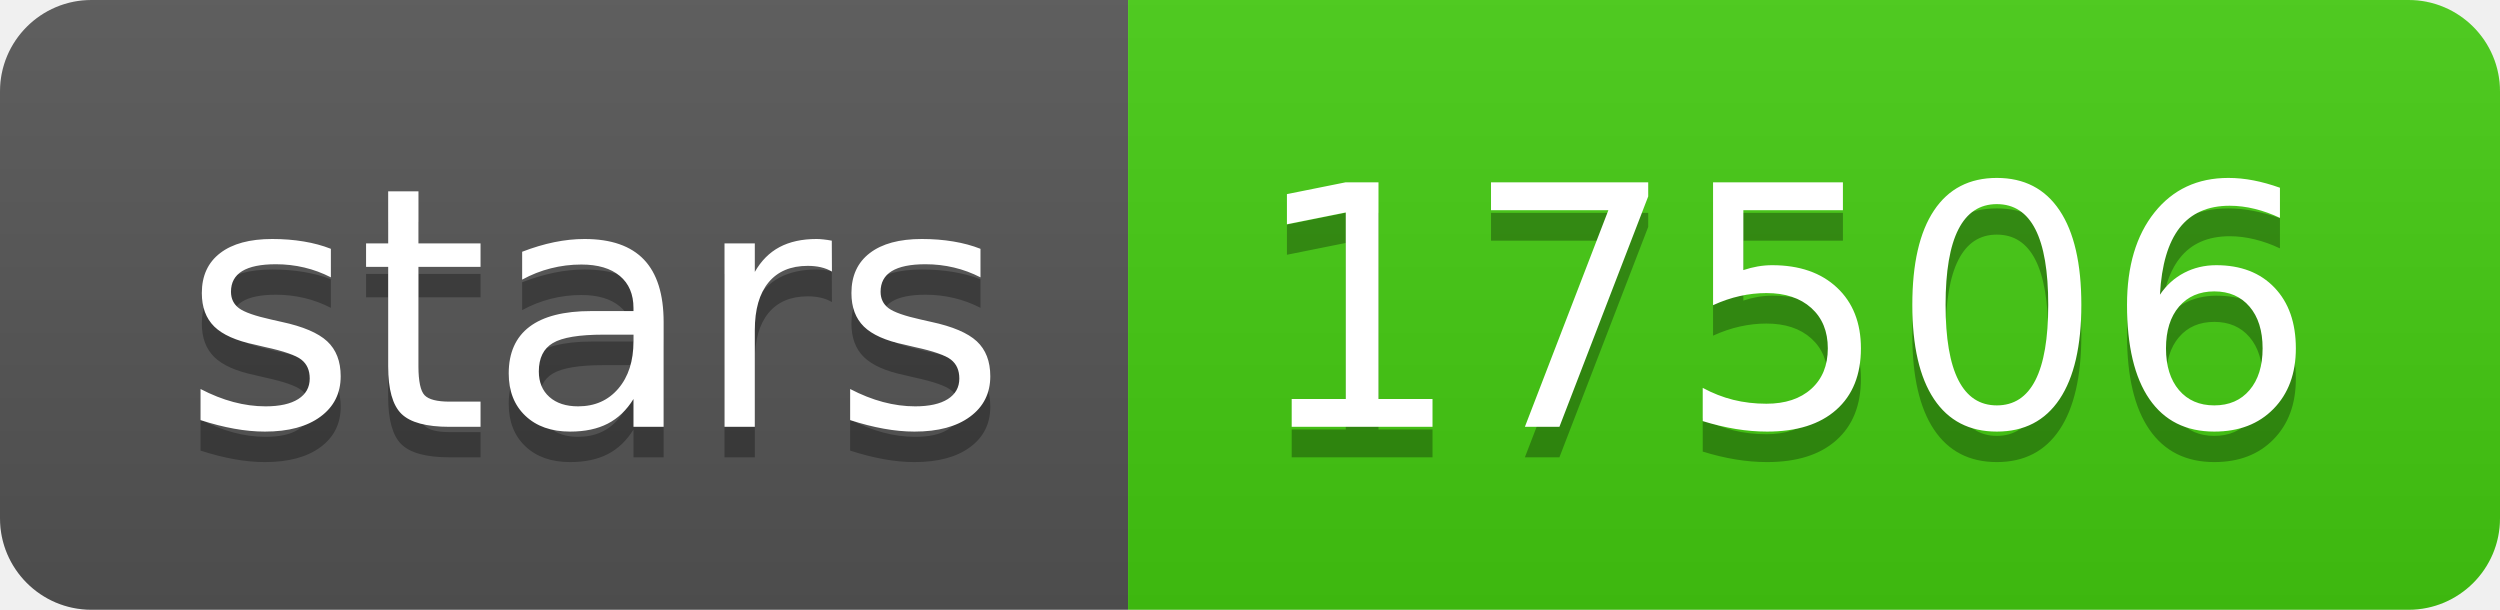
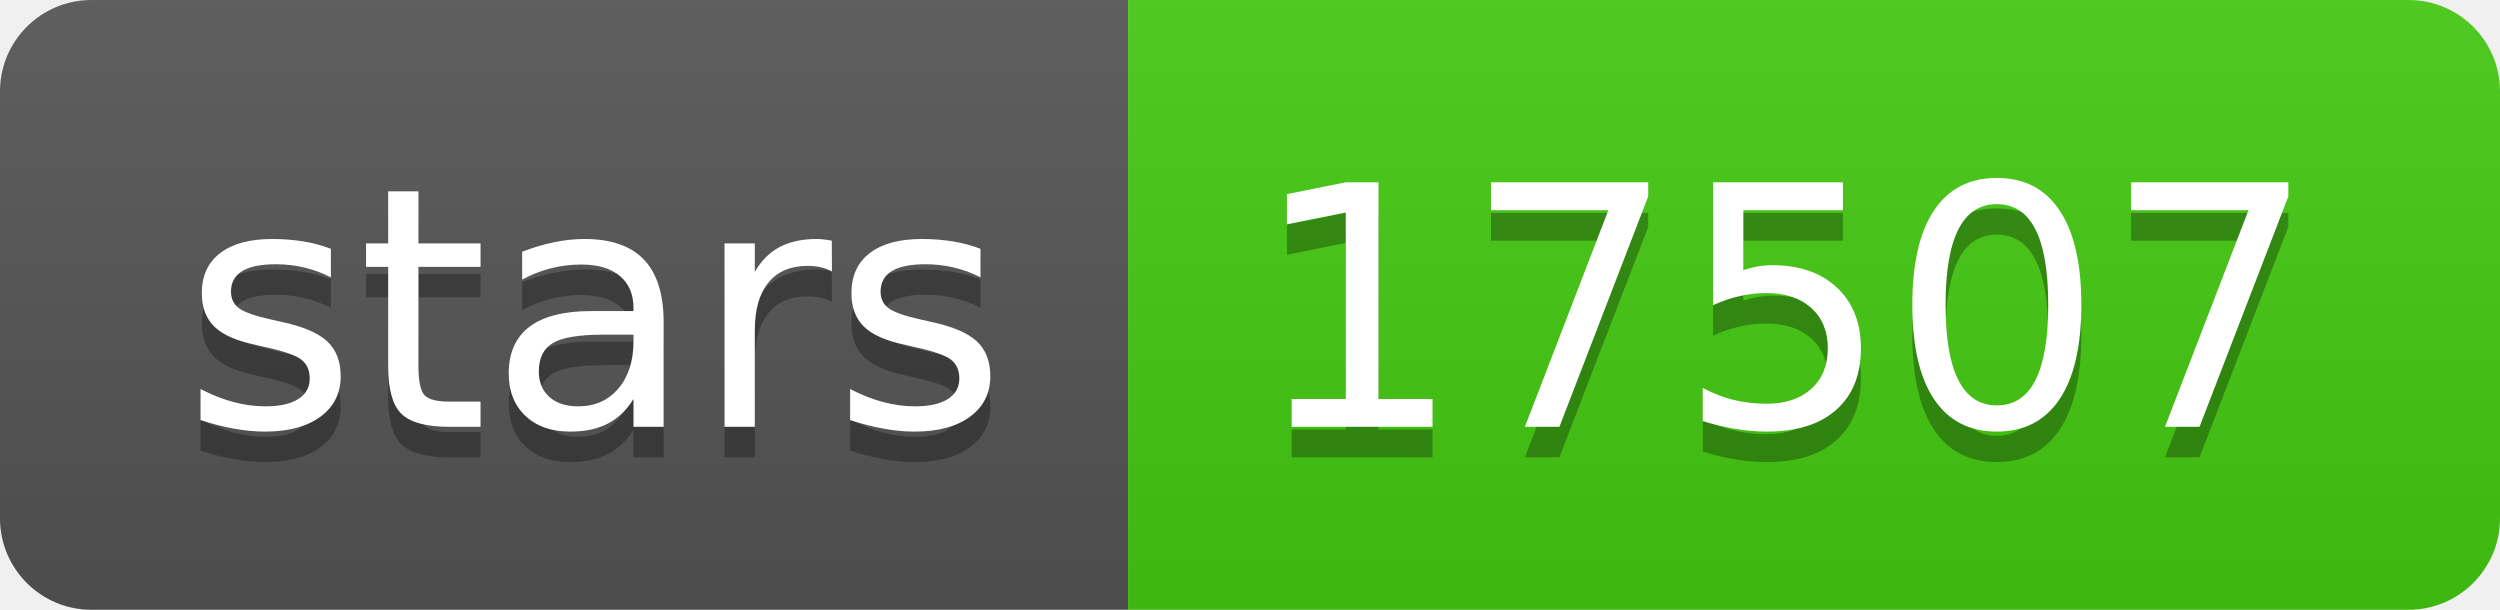
- <svg xmlns="http://www.w3.org/2000/svg" width="82" height="20" role="img" aria-label="stars: 17506">
+ <svg xmlns="http://www.w3.org/2000/svg" width="82" height="20" role="img" aria-label="stars: 17507">
  <linearGradient id="s" x2="0" y2="100%">
    <stop offset="0" stop-color="#bbb" stop-opacity=".1" />
    <stop offset="1" stop-opacity=".1" />
  </linearGradient>
  <clipPath id="r">
    <rect width="82" height="20" rx="3" fill="#fff" />
  </clipPath>
  <g clip-path="url(#r)">
    <rect width="37" height="20" fill="#555" />
    <rect x="37" width="45" height="20" fill="#4c1" />
    <rect width="82" height="20" fill="url(#s)" />
  </g>
  <g fill="#fff" text-anchor="middle" font-family="Verdana,Geneva,DejaVu Sans,sans-serif" text-rendering="geometricPrecision" font-size="110">
    <text aria-hidden="true" x="195" y="150" fill="#010101" fill-opacity=".3" transform="scale(.1)" textLength="270">stars</text>
    <text x="195" y="140" transform="scale(.1)" fill="#fff" textLength="270">stars</text>
-     <text aria-hidden="true" x="585" y="150" fill="#010101" fill-opacity=".3" transform="scale(.1)" textLength="350">17506</text>
-     <text x="585" y="140" transform="scale(.1)" fill="#fff" textLength="350">17506</text>
+     <text aria-hidden="true" x="585" y="150" fill="#010101" fill-opacity=".3" transform="scale(.1)" textLength="350">17507</text>
+     <text x="585" y="140" transform="scale(.1)" fill="#fff" textLength="350">17507</text>
  </g>
</svg>
